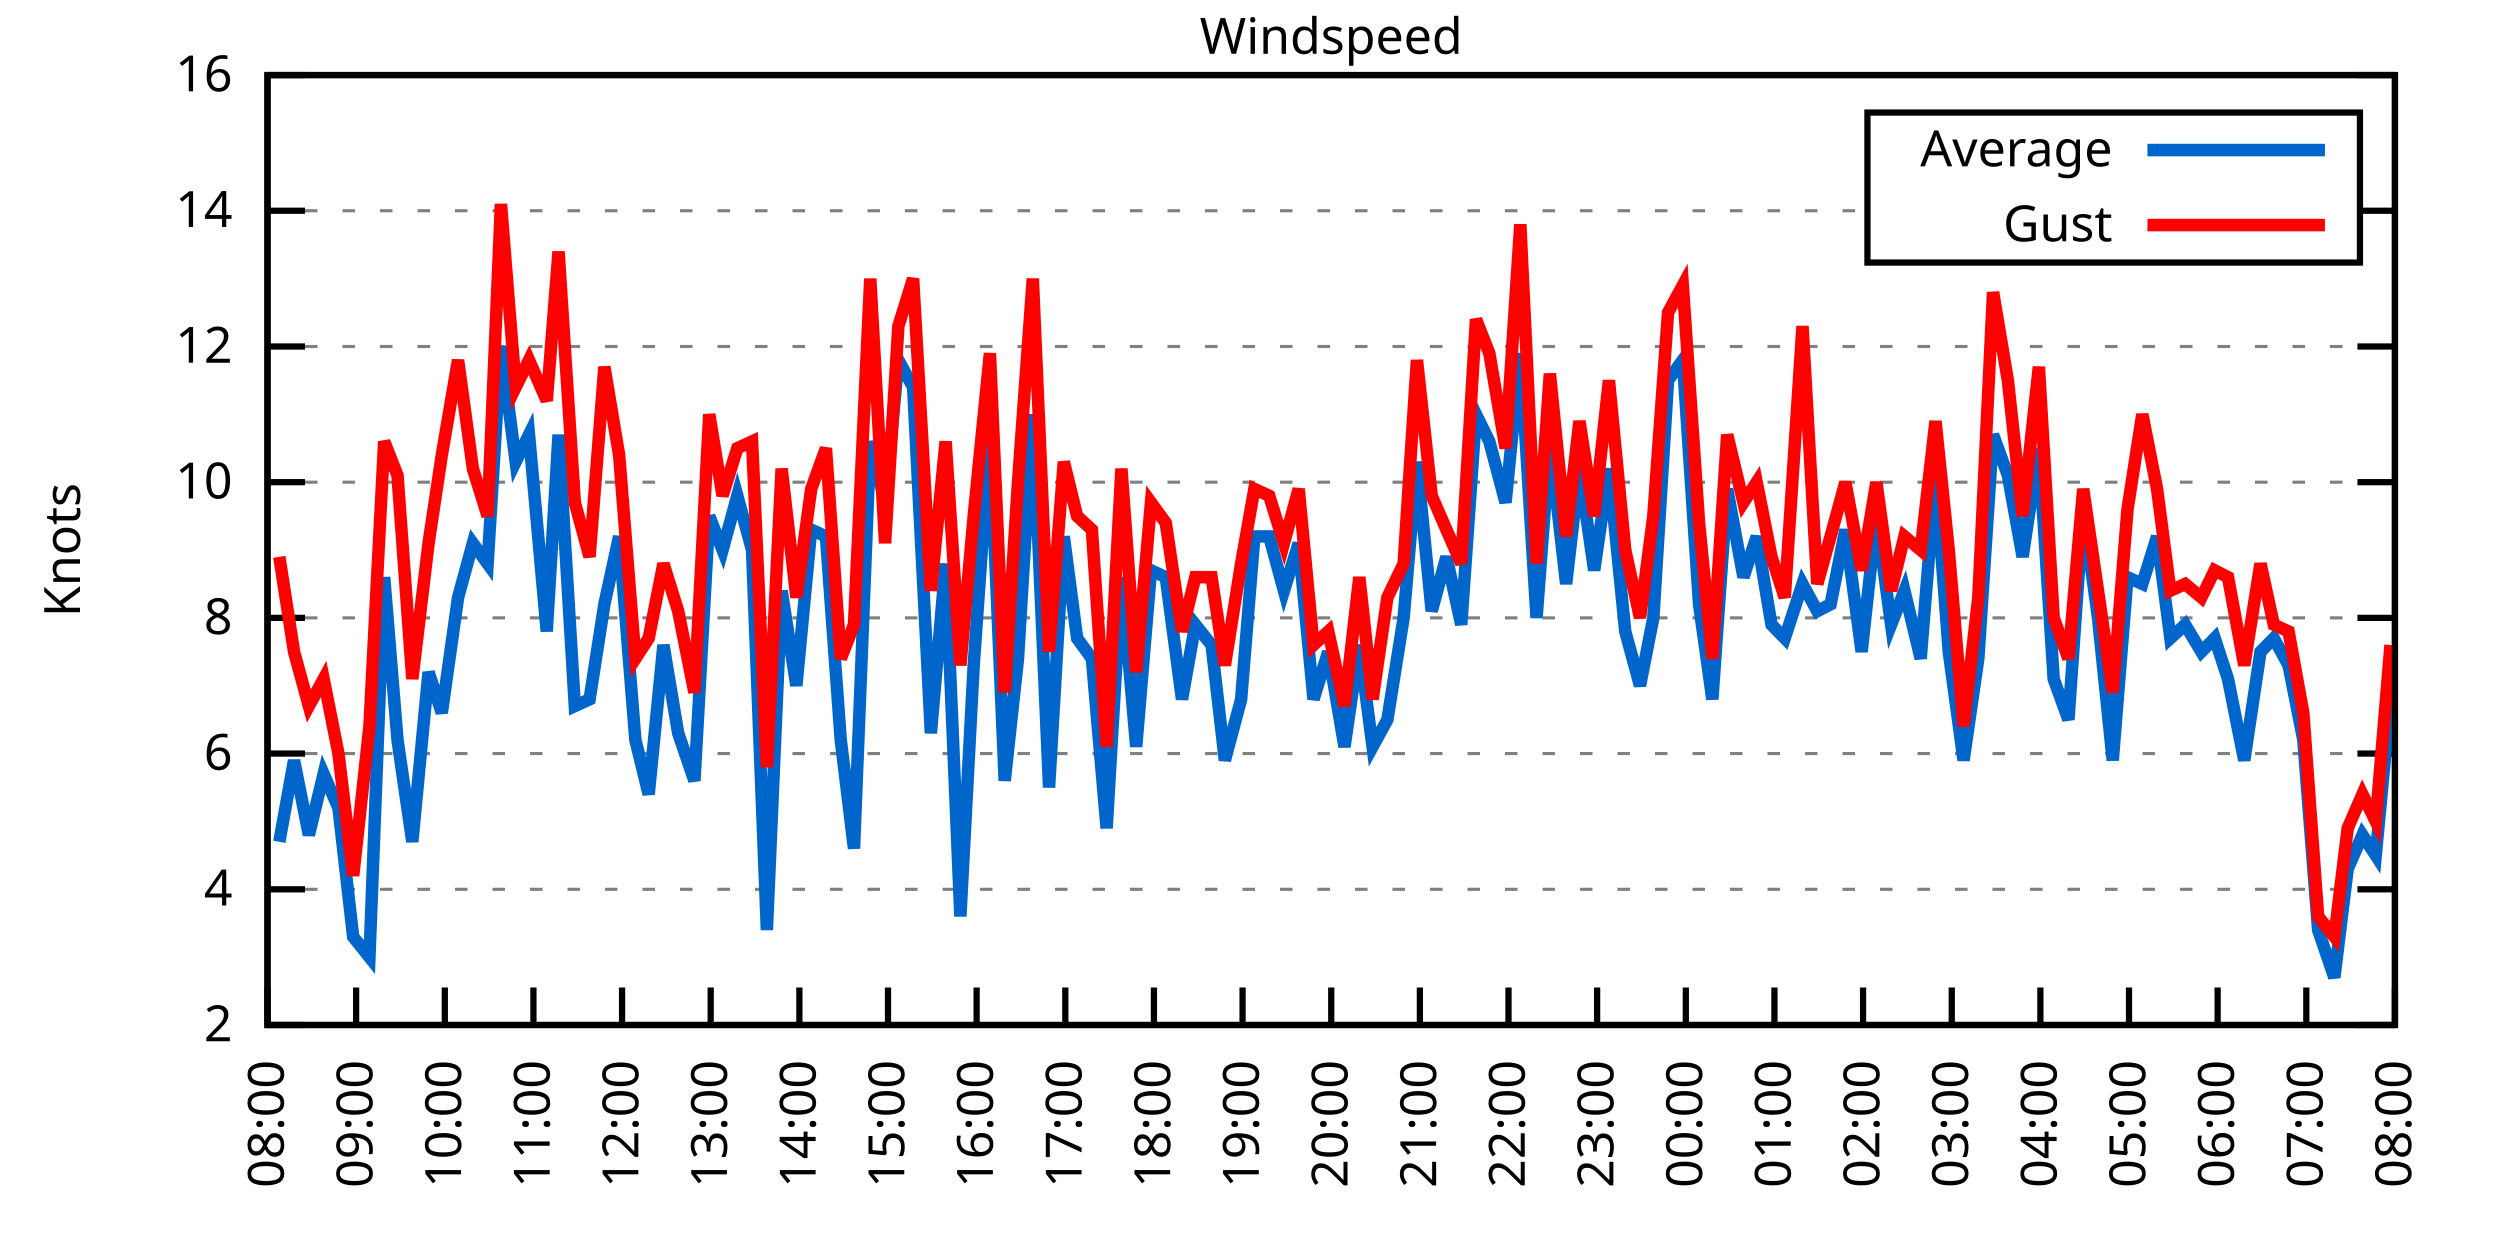
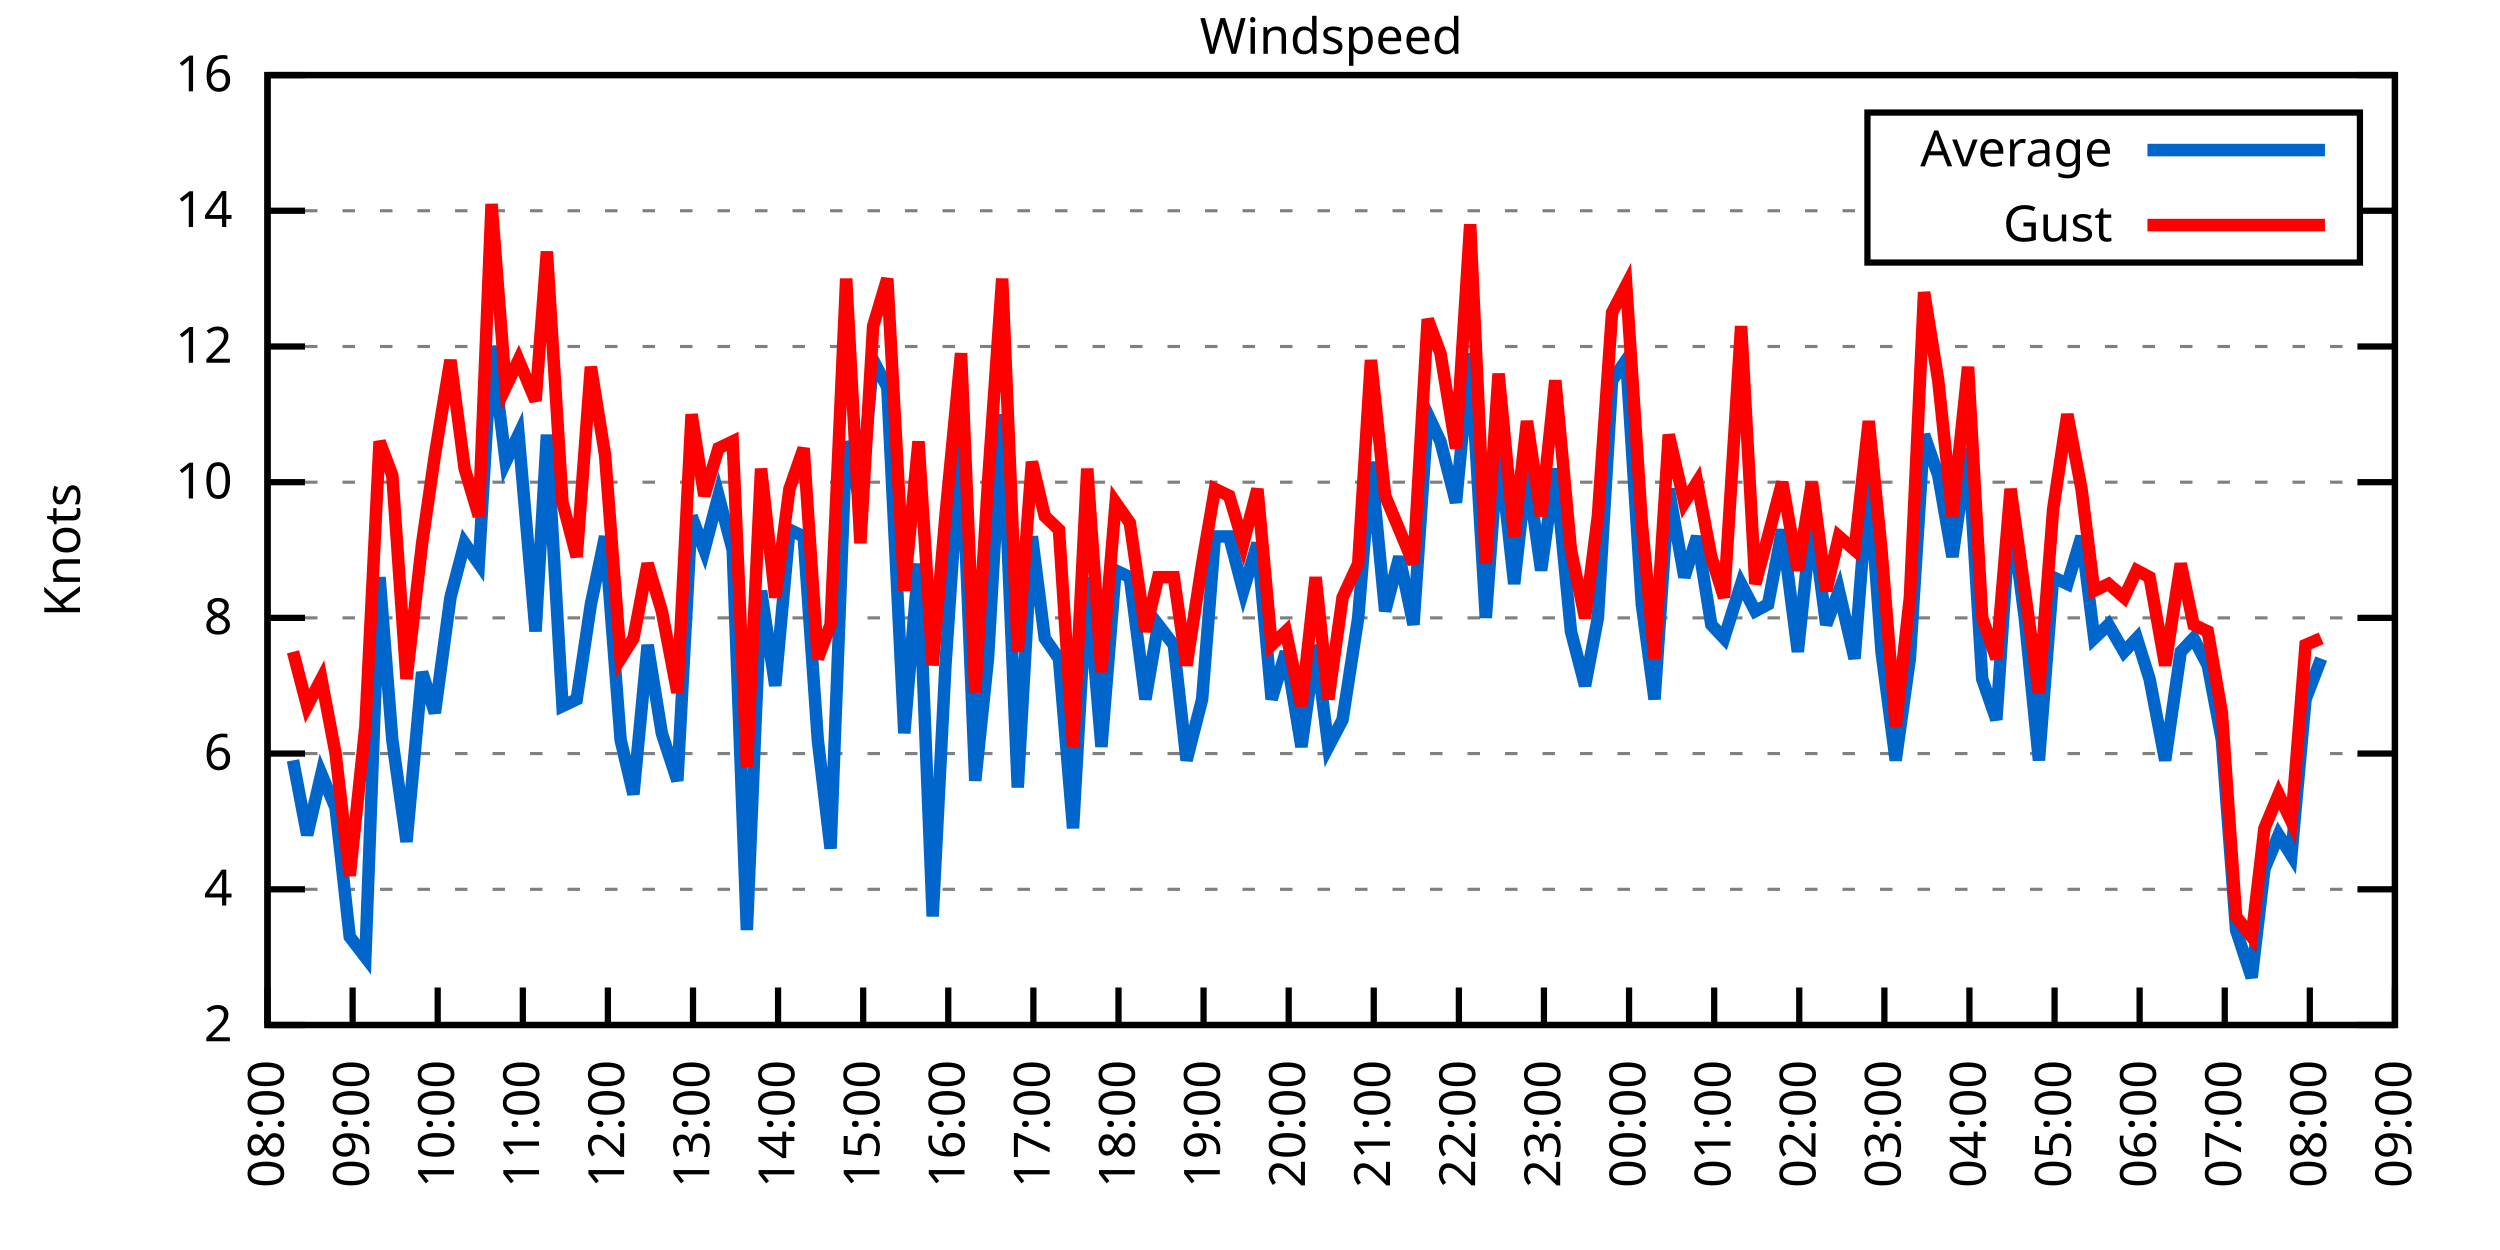
<svg xmlns="http://www.w3.org/2000/svg" xmlns:xlink="http://www.w3.org/1999/xlink" width="400" height="200" viewBox="0 0 400 200">
  <g id="gnuplot_canvas">
    <rect x="0" y="0" width="400" height="200" fill="none" />
    <defs>
      <circle id="gpDot" r="0.5" stroke-width="0.5" stroke="currentColor" />
      <path id="gpPt0" stroke-width="0.333" stroke="currentColor" d="M-1,0 h2 M0,-1 v2" />
      <path id="gpPt1" stroke-width="0.333" stroke="currentColor" d="M-1,-1 L1,1 M1,-1 L-1,1" />
      <path id="gpPt2" stroke-width="0.333" stroke="currentColor" d="M-1,0 L1,0 M0,-1 L0,1 M-1,-1 L1,1 M-1,1 L1,-1" />
      <rect id="gpPt3" stroke-width="0.333" stroke="currentColor" x="-1" y="-1" width="2" height="2" />
      <rect id="gpPt4" stroke-width="0.333" stroke="currentColor" fill="currentColor" x="-1" y="-1" width="2" height="2" />
      <circle id="gpPt5" stroke-width="0.333" stroke="currentColor" cx="0" cy="0" r="1" />
      <use xlink:href="#gpPt5" id="gpPt6" fill="currentColor" stroke="none" />
      <path id="gpPt7" stroke-width="0.333" stroke="currentColor" d="M0,-1.33 L-1.33,0.67 L1.33,0.67 z" />
      <use xlink:href="#gpPt7" id="gpPt8" fill="currentColor" stroke="none" />
      <use xlink:href="#gpPt7" id="gpPt9" stroke="currentColor" transform="rotate(180)" />
      <use xlink:href="#gpPt9" id="gpPt10" fill="currentColor" stroke="none" />
      <use xlink:href="#gpPt3" id="gpPt11" stroke="currentColor" transform="rotate(45)" />
      <use xlink:href="#gpPt11" id="gpPt12" fill="currentColor" stroke="none" />
      <path id="gpPt13" stroke-width="0.333" stroke="currentColor" d="M0,1.330 L1.265,0.411 L0.782,-1.067 L-0.782,-1.076 L-1.265,0.411 z" />
      <use xlink:href="#gpPt13" id="gpPt14" fill="currentColor" stroke="none" />
      <filter id="textbox" filterUnits="objectBoundingBox" x="0" y="0" height="1" width="1">
        <feFlood flood-color="white" flood-opacity="1" result="bgnd" />
        <feComposite in="SourceGraphic" in2="bgnd" operator="atop" />
      </filter>
      <filter id="greybox" filterUnits="objectBoundingBox" x="0" y="0" height="1" width="1">
        <feFlood flood-color="lightgrey" flood-opacity="1" result="grey" />
        <feComposite in="SourceGraphic" in2="grey" operator="atop" />
      </filter>
    </defs>
    <g fill="none" color="white" stroke="currentColor" stroke-width="1.00" stroke-linecap="butt" stroke-linejoin="miter">
</g>
    <g fill="none" color="black" stroke="currentColor" stroke-width="1.00" stroke-linecap="butt" stroke-linejoin="miter">
      <g stroke="none" shape-rendering="crispEdges">
        <polygon fill="rgb(255, 255, 255)" points="42.80,164.00 383.18,164.00 383.18,12.02 42.80,12.02 " />
      </g>
    </g>
    <g fill="none" color="black" stroke="currentColor" stroke-width="1.00" stroke-linecap="butt" stroke-linejoin="miter">
</g>
    <g fill="none" color="black" stroke="black" stroke-width="0.50" stroke-linecap="butt" stroke-linejoin="miter">
</g>
    <g fill="none" color="gray" stroke="currentColor" stroke-width="0.50" stroke-linecap="butt" stroke-linejoin="miter">
      <path stroke="gray" stroke-dasharray="2,4" class="gridline" d="M42.80,164.00 L383.19,164.00  " />
    </g>
    <g fill="none" color="gray" stroke="gray" stroke-width="1.00" stroke-linecap="butt" stroke-linejoin="miter">
</g>
    <g fill="none" color="black" stroke="currentColor" stroke-width="1.00" stroke-linecap="butt" stroke-linejoin="miter">
      <path stroke="black" d="M42.80,164.00 L48.80,164.00 M383.19,164.00 L377.19,164.00  " />
      <g transform="translate(37.20,166.60)" stroke="none" fill="black" font-family="Sans" font-size="8.00" text-anchor="end">
        <text>
          <tspan font-family="Sans"> 2</tspan>
        </text>
      </g>
    </g>
    <g fill="none" color="black" stroke="currentColor" stroke-width="1.00" stroke-linecap="butt" stroke-linejoin="miter">
</g>
    <g fill="none" color="black" stroke="black" stroke-width="0.50" stroke-linecap="butt" stroke-linejoin="miter">
</g>
    <g fill="none" color="gray" stroke="currentColor" stroke-width="0.50" stroke-linecap="butt" stroke-linejoin="miter">
      <path stroke="gray" stroke-dasharray="2,4" class="gridline" d="M42.80,142.29 L383.19,142.29  " />
    </g>
    <g fill="none" color="gray" stroke="gray" stroke-width="1.00" stroke-linecap="butt" stroke-linejoin="miter">
</g>
    <g fill="none" color="black" stroke="currentColor" stroke-width="1.00" stroke-linecap="butt" stroke-linejoin="miter">
      <path stroke="black" d="M42.80,142.29 L48.80,142.29 M383.19,142.29 L377.19,142.29  " />
      <g transform="translate(37.20,144.89)" stroke="none" fill="black" font-family="Sans" font-size="8.00" text-anchor="end">
        <text>
          <tspan font-family="Sans"> 4</tspan>
        </text>
      </g>
    </g>
    <g fill="none" color="black" stroke="currentColor" stroke-width="1.00" stroke-linecap="butt" stroke-linejoin="miter">
</g>
    <g fill="none" color="black" stroke="black" stroke-width="0.50" stroke-linecap="butt" stroke-linejoin="miter">
</g>
    <g fill="none" color="gray" stroke="currentColor" stroke-width="0.50" stroke-linecap="butt" stroke-linejoin="miter">
      <path stroke="gray" stroke-dasharray="2,4" class="gridline" d="M42.80,120.57 L383.19,120.57  " />
    </g>
    <g fill="none" color="gray" stroke="gray" stroke-width="1.00" stroke-linecap="butt" stroke-linejoin="miter">
</g>
    <g fill="none" color="black" stroke="currentColor" stroke-width="1.00" stroke-linecap="butt" stroke-linejoin="miter">
      <path stroke="black" d="M42.80,120.57 L48.80,120.57 M383.19,120.57 L377.19,120.57  " />
      <g transform="translate(37.20,123.17)" stroke="none" fill="black" font-family="Sans" font-size="8.00" text-anchor="end">
        <text>
          <tspan font-family="Sans"> 6</tspan>
        </text>
      </g>
    </g>
    <g fill="none" color="black" stroke="currentColor" stroke-width="1.00" stroke-linecap="butt" stroke-linejoin="miter">
</g>
    <g fill="none" color="black" stroke="black" stroke-width="0.50" stroke-linecap="butt" stroke-linejoin="miter">
</g>
    <g fill="none" color="gray" stroke="currentColor" stroke-width="0.50" stroke-linecap="butt" stroke-linejoin="miter">
      <path stroke="gray" stroke-dasharray="2,4" class="gridline" d="M42.80,98.86 L383.19,98.86  " />
    </g>
    <g fill="none" color="gray" stroke="gray" stroke-width="1.00" stroke-linecap="butt" stroke-linejoin="miter">
</g>
    <g fill="none" color="black" stroke="currentColor" stroke-width="1.00" stroke-linecap="butt" stroke-linejoin="miter">
      <path stroke="black" d="M42.80,98.86 L48.80,98.86 M383.19,98.86 L377.19,98.86  " />
      <g transform="translate(37.20,101.46)" stroke="none" fill="black" font-family="Sans" font-size="8.00" text-anchor="end">
        <text>
          <tspan font-family="Sans"> 8</tspan>
        </text>
      </g>
    </g>
    <g fill="none" color="black" stroke="currentColor" stroke-width="1.00" stroke-linecap="butt" stroke-linejoin="miter">
</g>
    <g fill="none" color="black" stroke="black" stroke-width="0.50" stroke-linecap="butt" stroke-linejoin="miter">
</g>
    <g fill="none" color="gray" stroke="currentColor" stroke-width="0.50" stroke-linecap="butt" stroke-linejoin="miter">
      <path stroke="gray" stroke-dasharray="2,4" class="gridline" d="M42.80,77.15 L383.19,77.15  " />
    </g>
    <g fill="none" color="gray" stroke="gray" stroke-width="1.00" stroke-linecap="butt" stroke-linejoin="miter">
</g>
    <g fill="none" color="black" stroke="currentColor" stroke-width="1.00" stroke-linecap="butt" stroke-linejoin="miter">
      <path stroke="black" d="M42.80,77.15 L48.80,77.15 M383.19,77.15 L377.19,77.15  " />
      <g transform="translate(37.20,79.75)" stroke="none" fill="black" font-family="Sans" font-size="8.00" text-anchor="end">
        <text>
          <tspan font-family="Sans"> 10</tspan>
        </text>
      </g>
    </g>
    <g fill="none" color="black" stroke="currentColor" stroke-width="1.00" stroke-linecap="butt" stroke-linejoin="miter">
</g>
    <g fill="none" color="black" stroke="black" stroke-width="0.50" stroke-linecap="butt" stroke-linejoin="miter">
</g>
    <g fill="none" color="gray" stroke="currentColor" stroke-width="0.50" stroke-linecap="butt" stroke-linejoin="miter">
      <path stroke="gray" stroke-dasharray="2,4" class="gridline" d="M42.80,55.44 L383.19,55.44  " />
    </g>
    <g fill="none" color="gray" stroke="gray" stroke-width="1.00" stroke-linecap="butt" stroke-linejoin="miter">
</g>
    <g fill="none" color="black" stroke="currentColor" stroke-width="1.00" stroke-linecap="butt" stroke-linejoin="miter">
      <path stroke="black" d="M42.80,55.44 L48.80,55.44 M383.19,55.44 L377.19,55.44  " />
      <g transform="translate(37.20,58.04)" stroke="none" fill="black" font-family="Sans" font-size="8.00" text-anchor="end">
        <text>
          <tspan font-family="Sans"> 12</tspan>
        </text>
      </g>
    </g>
    <g fill="none" color="black" stroke="currentColor" stroke-width="1.00" stroke-linecap="butt" stroke-linejoin="miter">
</g>
    <g fill="none" color="black" stroke="black" stroke-width="0.50" stroke-linecap="butt" stroke-linejoin="miter">
</g>
    <g fill="none" color="gray" stroke="currentColor" stroke-width="0.50" stroke-linecap="butt" stroke-linejoin="miter">
      <path stroke="gray" stroke-dasharray="2,4" class="gridline" d="M42.80,33.72 L298.79,33.72 M377.59,33.72 L383.19,33.72  " />
    </g>
    <g fill="none" color="gray" stroke="gray" stroke-width="1.00" stroke-linecap="butt" stroke-linejoin="miter">
</g>
    <g fill="none" color="black" stroke="currentColor" stroke-width="1.00" stroke-linecap="butt" stroke-linejoin="miter">
      <path stroke="black" d="M42.80,33.72 L48.80,33.72 M383.19,33.72 L377.19,33.72  " />
      <g transform="translate(37.20,36.32)" stroke="none" fill="black" font-family="Sans" font-size="8.00" text-anchor="end">
        <text>
          <tspan font-family="Sans"> 14</tspan>
        </text>
      </g>
    </g>
    <g fill="none" color="black" stroke="currentColor" stroke-width="1.00" stroke-linecap="butt" stroke-linejoin="miter">
</g>
    <g fill="none" color="black" stroke="black" stroke-width="0.50" stroke-linecap="butt" stroke-linejoin="miter">
</g>
    <g fill="none" color="gray" stroke="currentColor" stroke-width="0.50" stroke-linecap="butt" stroke-linejoin="miter">
      <path stroke="gray" stroke-dasharray="2,4" class="gridline" d="M42.80,12.01 L383.19,12.01  " />
    </g>
    <g fill="none" color="gray" stroke="gray" stroke-width="1.00" stroke-linecap="butt" stroke-linejoin="miter">
</g>
    <g fill="none" color="black" stroke="currentColor" stroke-width="1.00" stroke-linecap="butt" stroke-linejoin="miter">
      <path stroke="black" d="M42.80,12.01 L48.80,12.01 M383.19,12.01 L377.19,12.01  " />
      <g transform="translate(37.20,14.61)" stroke="none" fill="black" font-family="Sans" font-size="8.00" text-anchor="end">
        <text>
          <tspan font-family="Sans"> 16</tspan>
        </text>
      </g>
    </g>
    <g fill="none" color="black" stroke="currentColor" stroke-width="1.00" stroke-linecap="butt" stroke-linejoin="miter">
      <path stroke="black" d="M42.80,164.00 L42.80,158.00  " />
      <g transform="translate(45.40,169.60) rotate(270.00)" stroke="none" fill="black" font-family="Sans" font-size="8.00" text-anchor="end">
        <text>
          <tspan font-family="Sans">08:00</tspan>
        </text>
      </g>
    </g>
    <g fill="none" color="black" stroke="currentColor" stroke-width="1.00" stroke-linecap="butt" stroke-linejoin="miter">
-       <path stroke="black" d="M56.98,164.00 L56.98,158.00  " />
-       <g transform="translate(59.58,169.60) rotate(270.00)" stroke="none" fill="black" font-family="Sans" font-size="8.00" text-anchor="end">
+       <path stroke="black" d="M56.42,164.00 L56.42,158.00  " />
+       <g transform="translate(59.02,169.60) rotate(270.00)" stroke="none" fill="black" font-family="Sans" font-size="8.00" text-anchor="end">
        <text>
          <tspan font-family="Sans">09:00</tspan>
        </text>
      </g>
    </g>
    <g fill="none" color="black" stroke="currentColor" stroke-width="1.00" stroke-linecap="butt" stroke-linejoin="miter">
-       <path stroke="black" d="M71.17,164.00 L71.17,158.00  " />
-       <g transform="translate(73.77,169.60) rotate(270.00)" stroke="none" fill="black" font-family="Sans" font-size="8.00" text-anchor="end">
+       <path stroke="black" d="M70.03,164.00 L70.03,158.00  " />
+       <g transform="translate(72.63,169.60) rotate(270.00)" stroke="none" fill="black" font-family="Sans" font-size="8.00" text-anchor="end">
        <text>
          <tspan font-family="Sans">10:00</tspan>
        </text>
      </g>
    </g>
    <g fill="none" color="black" stroke="currentColor" stroke-width="1.00" stroke-linecap="butt" stroke-linejoin="miter">
-       <path stroke="black" d="M85.35,164.00 L85.35,158.00  " />
-       <g transform="translate(87.95,169.60) rotate(270.00)" stroke="none" fill="black" font-family="Sans" font-size="8.00" text-anchor="end">
+       <path stroke="black" d="M83.65,164.00 L83.65,158.00  " />
+       <g transform="translate(86.25,169.60) rotate(270.00)" stroke="none" fill="black" font-family="Sans" font-size="8.00" text-anchor="end">
        <text>
          <tspan font-family="Sans">11:00</tspan>
        </text>
      </g>
    </g>
    <g fill="none" color="black" stroke="currentColor" stroke-width="1.00" stroke-linecap="butt" stroke-linejoin="miter">
-       <path stroke="black" d="M99.53,164.00 L99.53,158.00  " />
-       <g transform="translate(102.13,169.60) rotate(270.00)" stroke="none" fill="black" font-family="Sans" font-size="8.00" text-anchor="end">
+       <path stroke="black" d="M97.26,164.00 L97.26,158.00  " />
+       <g transform="translate(99.86,169.60) rotate(270.00)" stroke="none" fill="black" font-family="Sans" font-size="8.00" text-anchor="end">
        <text>
          <tspan font-family="Sans">12:00</tspan>
        </text>
      </g>
    </g>
    <g fill="none" color="black" stroke="currentColor" stroke-width="1.00" stroke-linecap="butt" stroke-linejoin="miter">
-       <path stroke="black" d="M113.71,164.00 L113.71,158.00  " />
-       <g transform="translate(116.31,169.60) rotate(270.00)" stroke="none" fill="black" font-family="Sans" font-size="8.00" text-anchor="end">
+       <path stroke="black" d="M110.88,164.00 L110.88,158.00  " />
+       <g transform="translate(113.48,169.60) rotate(270.00)" stroke="none" fill="black" font-family="Sans" font-size="8.00" text-anchor="end">
        <text>
          <tspan font-family="Sans">13:00</tspan>
        </text>
      </g>
    </g>
    <g fill="none" color="black" stroke="currentColor" stroke-width="1.00" stroke-linecap="butt" stroke-linejoin="miter">
-       <path stroke="black" d="M127.90,164.00 L127.90,158.00  " />
-       <g transform="translate(130.50,169.60) rotate(270.00)" stroke="none" fill="black" font-family="Sans" font-size="8.00" text-anchor="end">
+       <path stroke="black" d="M124.49,164.00 L124.49,158.00  " />
+       <g transform="translate(127.09,169.60) rotate(270.00)" stroke="none" fill="black" font-family="Sans" font-size="8.00" text-anchor="end">
        <text>
          <tspan font-family="Sans">14:00</tspan>
        </text>
      </g>
    </g>
    <g fill="none" color="black" stroke="currentColor" stroke-width="1.00" stroke-linecap="butt" stroke-linejoin="miter">
-       <path stroke="black" d="M142.08,164.00 L142.08,158.00  " />
-       <g transform="translate(144.68,169.60) rotate(270.00)" stroke="none" fill="black" font-family="Sans" font-size="8.00" text-anchor="end">
+       <path stroke="black" d="M138.11,164.00 L138.11,158.00  " />
+       <g transform="translate(140.71,169.60) rotate(270.00)" stroke="none" fill="black" font-family="Sans" font-size="8.00" text-anchor="end">
        <text>
          <tspan font-family="Sans">15:00</tspan>
        </text>
      </g>
    </g>
    <g fill="none" color="black" stroke="currentColor" stroke-width="1.00" stroke-linecap="butt" stroke-linejoin="miter">
-       <path stroke="black" d="M156.26,164.00 L156.26,158.00  " />
-       <g transform="translate(158.86,169.60) rotate(270.00)" stroke="none" fill="black" font-family="Sans" font-size="8.00" text-anchor="end">
+       <path stroke="black" d="M151.72,164.00 L151.72,158.00  " />
+       <g transform="translate(154.32,169.60) rotate(270.00)" stroke="none" fill="black" font-family="Sans" font-size="8.00" text-anchor="end">
        <text>
          <tspan font-family="Sans">16:00</tspan>
        </text>
      </g>
    </g>
    <g fill="none" color="black" stroke="currentColor" stroke-width="1.00" stroke-linecap="butt" stroke-linejoin="miter">
-       <path stroke="black" d="M170.45,164.00 L170.45,158.00  " />
-       <g transform="translate(173.05,169.60) rotate(270.00)" stroke="none" fill="black" font-family="Sans" font-size="8.00" text-anchor="end">
+       <path stroke="black" d="M165.34,164.00 L165.34,158.00  " />
+       <g transform="translate(167.94,169.60) rotate(270.00)" stroke="none" fill="black" font-family="Sans" font-size="8.00" text-anchor="end">
        <text>
          <tspan font-family="Sans">17:00</tspan>
        </text>
      </g>
    </g>
    <g fill="none" color="black" stroke="currentColor" stroke-width="1.00" stroke-linecap="butt" stroke-linejoin="miter">
-       <path stroke="black" d="M184.63,164.00 L184.63,158.00  " />
-       <g transform="translate(187.23,169.60) rotate(270.00)" stroke="none" fill="black" font-family="Sans" font-size="8.00" text-anchor="end">
+       <path stroke="black" d="M178.96,164.00 L178.96,158.00  " />
+       <g transform="translate(181.56,169.60) rotate(270.00)" stroke="none" fill="black" font-family="Sans" font-size="8.00" text-anchor="end">
        <text>
          <tspan font-family="Sans">18:00</tspan>
        </text>
      </g>
    </g>
    <g fill="none" color="black" stroke="currentColor" stroke-width="1.00" stroke-linecap="butt" stroke-linejoin="miter">
-       <path stroke="black" d="M198.81,164.00 L198.81,158.00  " />
-       <g transform="translate(201.41,169.60) rotate(270.00)" stroke="none" fill="black" font-family="Sans" font-size="8.00" text-anchor="end">
+       <path stroke="black" d="M192.57,164.00 L192.57,158.00  " />
+       <g transform="translate(195.17,169.60) rotate(270.00)" stroke="none" fill="black" font-family="Sans" font-size="8.00" text-anchor="end">
        <text>
          <tspan font-family="Sans">19:00</tspan>
        </text>
      </g>
    </g>
    <g fill="none" color="black" stroke="currentColor" stroke-width="1.00" stroke-linecap="butt" stroke-linejoin="miter">
-       <path stroke="black" d="M213.00,164.00 L213.00,158.00  " />
-       <g transform="translate(215.60,169.60) rotate(270.00)" stroke="none" fill="black" font-family="Sans" font-size="8.00" text-anchor="end">
+       <path stroke="black" d="M206.19,164.00 L206.19,158.00  " />
+       <g transform="translate(208.79,169.60) rotate(270.00)" stroke="none" fill="black" font-family="Sans" font-size="8.00" text-anchor="end">
        <text>
          <tspan font-family="Sans">20:00</tspan>
        </text>
      </g>
    </g>
    <g fill="none" color="black" stroke="currentColor" stroke-width="1.00" stroke-linecap="butt" stroke-linejoin="miter">
-       <path stroke="black" d="M227.18,164.00 L227.18,158.00  " />
-       <g transform="translate(229.78,169.60) rotate(270.00)" stroke="none" fill="black" font-family="Sans" font-size="8.00" text-anchor="end">
+       <path stroke="black" d="M219.80,164.00 L219.80,158.00  " />
+       <g transform="translate(222.40,169.60) rotate(270.00)" stroke="none" fill="black" font-family="Sans" font-size="8.00" text-anchor="end">
        <text>
          <tspan font-family="Sans">21:00</tspan>
        </text>
      </g>
    </g>
    <g fill="none" color="black" stroke="currentColor" stroke-width="1.00" stroke-linecap="butt" stroke-linejoin="miter">
-       <path stroke="black" d="M241.36,164.00 L241.36,158.00  " />
-       <g transform="translate(243.96,169.60) rotate(270.00)" stroke="none" fill="black" font-family="Sans" font-size="8.00" text-anchor="end">
+       <path stroke="black" d="M233.42,164.00 L233.42,158.00  " />
+       <g transform="translate(236.02,169.60) rotate(270.00)" stroke="none" fill="black" font-family="Sans" font-size="8.00" text-anchor="end">
        <text>
          <tspan font-family="Sans">22:00</tspan>
        </text>
      </g>
    </g>
    <g fill="none" color="black" stroke="currentColor" stroke-width="1.00" stroke-linecap="butt" stroke-linejoin="miter">
-       <path stroke="black" d="M255.54,164.00 L255.54,158.00  " />
-       <g transform="translate(258.14,169.60) rotate(270.00)" stroke="none" fill="black" font-family="Sans" font-size="8.00" text-anchor="end">
+       <path stroke="black" d="M247.03,164.00 L247.03,158.00  " />
+       <g transform="translate(249.63,169.60) rotate(270.00)" stroke="none" fill="black" font-family="Sans" font-size="8.00" text-anchor="end">
        <text>
          <tspan font-family="Sans">23:00</tspan>
        </text>
      </g>
    </g>
    <g fill="none" color="black" stroke="currentColor" stroke-width="1.00" stroke-linecap="butt" stroke-linejoin="miter">
-       <path stroke="black" d="M269.73,164.00 L269.73,158.00  " />
-       <g transform="translate(272.33,169.60) rotate(270.00)" stroke="none" fill="black" font-family="Sans" font-size="8.00" text-anchor="end">
+       <path stroke="black" d="M260.65,164.00 L260.65,158.00  " />
+       <g transform="translate(263.25,169.60) rotate(270.00)" stroke="none" fill="black" font-family="Sans" font-size="8.00" text-anchor="end">
        <text>
          <tspan font-family="Sans">00:00</tspan>
        </text>
      </g>
    </g>
    <g fill="none" color="black" stroke="currentColor" stroke-width="1.00" stroke-linecap="butt" stroke-linejoin="miter">
-       <path stroke="black" d="M283.91,164.00 L283.91,158.00  " />
-       <g transform="translate(286.51,169.60) rotate(270.00)" stroke="none" fill="black" font-family="Sans" font-size="8.00" text-anchor="end">
+       <path stroke="black" d="M274.27,164.00 L274.27,158.00  " />
+       <g transform="translate(276.87,169.60) rotate(270.00)" stroke="none" fill="black" font-family="Sans" font-size="8.00" text-anchor="end">
        <text>
          <tspan font-family="Sans">01:00</tspan>
        </text>
      </g>
    </g>
    <g fill="none" color="black" stroke="currentColor" stroke-width="1.00" stroke-linecap="butt" stroke-linejoin="miter">
-       <path stroke="black" d="M298.09,164.00 L298.09,158.00  " />
-       <g transform="translate(300.69,169.60) rotate(270.00)" stroke="none" fill="black" font-family="Sans" font-size="8.00" text-anchor="end">
+       <path stroke="black" d="M287.88,164.00 L287.88,158.00  " />
+       <g transform="translate(290.48,169.60) rotate(270.00)" stroke="none" fill="black" font-family="Sans" font-size="8.00" text-anchor="end">
        <text>
          <tspan font-family="Sans">02:00</tspan>
        </text>
      </g>
    </g>
    <g fill="none" color="black" stroke="currentColor" stroke-width="1.00" stroke-linecap="butt" stroke-linejoin="miter">
-       <path stroke="black" d="M312.28,164.00 L312.28,158.00  " />
-       <g transform="translate(314.88,169.60) rotate(270.00)" stroke="none" fill="black" font-family="Sans" font-size="8.00" text-anchor="end">
+       <path stroke="black" d="M301.50,164.00 L301.50,158.00  " />
+       <g transform="translate(304.10,169.60) rotate(270.00)" stroke="none" fill="black" font-family="Sans" font-size="8.00" text-anchor="end">
        <text>
          <tspan font-family="Sans">03:00</tspan>
        </text>
      </g>
    </g>
    <g fill="none" color="black" stroke="currentColor" stroke-width="1.00" stroke-linecap="butt" stroke-linejoin="miter">
-       <path stroke="black" d="M326.46,164.00 L326.46,158.00  " />
-       <g transform="translate(329.06,169.60) rotate(270.00)" stroke="none" fill="black" font-family="Sans" font-size="8.00" text-anchor="end">
+       <path stroke="black" d="M315.11,164.00 L315.11,158.00  " />
+       <g transform="translate(317.71,169.60) rotate(270.00)" stroke="none" fill="black" font-family="Sans" font-size="8.00" text-anchor="end">
        <text>
          <tspan font-family="Sans">04:00</tspan>
        </text>
      </g>
    </g>
    <g fill="none" color="black" stroke="currentColor" stroke-width="1.00" stroke-linecap="butt" stroke-linejoin="miter">
-       <path stroke="black" d="M340.64,164.00 L340.64,158.00  " />
-       <g transform="translate(343.24,169.60) rotate(270.00)" stroke="none" fill="black" font-family="Sans" font-size="8.00" text-anchor="end">
+       <path stroke="black" d="M328.73,164.00 L328.73,158.00  " />
+       <g transform="translate(331.33,169.60) rotate(270.00)" stroke="none" fill="black" font-family="Sans" font-size="8.00" text-anchor="end">
        <text>
          <tspan font-family="Sans">05:00</tspan>
        </text>
      </g>
    </g>
    <g fill="none" color="black" stroke="currentColor" stroke-width="1.00" stroke-linecap="butt" stroke-linejoin="miter">
-       <path stroke="black" d="M354.82,164.00 L354.82,158.00  " />
-       <g transform="translate(357.42,169.60) rotate(270.00)" stroke="none" fill="black" font-family="Sans" font-size="8.00" text-anchor="end">
+       <path stroke="black" d="M342.34,164.00 L342.34,158.00  " />
+       <g transform="translate(344.94,169.60) rotate(270.00)" stroke="none" fill="black" font-family="Sans" font-size="8.00" text-anchor="end">
        <text>
          <tspan font-family="Sans">06:00</tspan>
        </text>
      </g>
    </g>
    <g fill="none" color="black" stroke="currentColor" stroke-width="1.00" stroke-linecap="butt" stroke-linejoin="miter">
-       <path stroke="black" d="M369.01,164.00 L369.01,158.00  " />
-       <g transform="translate(371.61,169.60) rotate(270.00)" stroke="none" fill="black" font-family="Sans" font-size="8.00" text-anchor="end">
+       <path stroke="black" d="M355.96,164.00 L355.96,158.00  " />
+       <g transform="translate(358.56,169.60) rotate(270.00)" stroke="none" fill="black" font-family="Sans" font-size="8.00" text-anchor="end">
        <text>
          <tspan font-family="Sans">07:00</tspan>
+         </text>
+       </g>
+     </g>
+     <g fill="none" color="black" stroke="currentColor" stroke-width="1.00" stroke-linecap="butt" stroke-linejoin="miter">
+       <path stroke="black" d="M369.57,164.00 L369.57,158.00  " />
+       <g transform="translate(372.17,169.60) rotate(270.00)" stroke="none" fill="black" font-family="Sans" font-size="8.00" text-anchor="end">
+         <text>
+           <tspan font-family="Sans">08:00</tspan>
        </text>
      </g>
    </g>
    <g fill="none" color="black" stroke="currentColor" stroke-width="1.00" stroke-linecap="butt" stroke-linejoin="miter">
      <path stroke="black" d="M383.19,164.00 L383.19,158.00  " />
      <g transform="translate(385.79,169.60) rotate(270.00)" stroke="none" fill="black" font-family="Sans" font-size="8.00" text-anchor="end">
        <text>
-           <tspan font-family="Sans">08:00</tspan>
+           <tspan font-family="Sans">09:00</tspan>
        </text>
      </g>
    </g>
    <g fill="none" color="black" stroke="currentColor" stroke-width="1.00" stroke-linecap="butt" stroke-linejoin="miter">
</g>
    <g fill="none" color="black" stroke="currentColor" stroke-width="1.00" stroke-linecap="butt" stroke-linejoin="miter">
      <path stroke="black" d="M42.80,12.01 L42.80,164.00 L383.19,164.00 L383.19,12.01 L42.80,12.01 Z  " />
    </g>
    <g fill="none" color="black" stroke="currentColor" stroke-width="1.00" stroke-linecap="butt" stroke-linejoin="miter">
</g>
    <g fill="none" color="black" stroke="currentColor" stroke-width="1.00" stroke-linecap="butt" stroke-linejoin="miter">
      <path stroke="black" d="M298.79,42.01 L298.79,18.01 L377.59,18.01 L377.59,42.01 L298.79,42.01 Z  " />
    </g>
    <g id="Windspeed_plot_1">
      <g fill="none" color="white" stroke="black" stroke-width="2.00" stroke-linecap="butt" stroke-linejoin="miter">
</g>
      <g fill="none" color="black" stroke="currentColor" stroke-width="2.00" stroke-linecap="butt" stroke-linejoin="miter">
        <g transform="translate(337.99,26.61)" stroke="none" fill="black" font-family="Sans" font-size="8.00" text-anchor="end">
          <text>
            <tspan font-family="Sans">Average</tspan>
          </text>
        </g>
      </g>
      <g fill="none" color="black" stroke="currentColor" stroke-width="2.00" stroke-linecap="butt" stroke-linejoin="miter">
-         <path stroke="rgb(  0, 102, 204)" d="M343.59,24.01 L371.99,24.01 M44.69,134.69 L47.05,121.66 L49.42,133.60 L51.78,123.83 L54.15,129.26 L56.51,149.89   L59.11,153.14 L61.47,92.35 L63.60,118.40 L65.97,134.69 L68.57,107.55 L70.69,114.06 L73.29,95.60 L75.66,86.92   L78.02,90.18 L80.15,55.44 L82.51,73.89 L84.64,69.55 L87.48,101.03 L89.37,69.55 L91.97,112.97 L94.33,111.89   L96.70,96.69 L99.06,85.83 L101.66,118.40 L103.79,127.09 L106.15,103.20 L108.51,117.32 L111.11,124.92 L113.48,82.58   L115.61,88.00 L117.97,79.32 L120.33,88.00 L122.70,148.80 L125.06,94.52 L127.42,109.72 L129.79,84.75 L132.15,85.83   L134.52,118.40 L136.64,135.77 L139.24,70.63 L141.61,80.41 L143.74,57.61 L146.10,61.95 L148.94,117.32 L151.30,90.18   L153.66,146.63 L155.79,106.46 L158.39,69.55 L160.75,124.92 L162.88,105.38 L165.25,66.29 L167.85,126.00 L170.21,85.83   L172.34,102.12 L174.70,105.38 L177.06,132.52 L179.43,92.35 L181.79,119.49 L184.16,91.26 L186.52,92.35 L189.12,111.89   L191.25,99.95 L193.85,103.20 L195.98,121.66 L198.58,111.89 L200.70,85.83 L203.07,85.83 L205.43,94.52 L207.79,86.92   L210.16,111.89 L212.52,104.29 L215.12,119.49 L217.49,103.20 L219.61,119.49 L221.98,115.15 L224.58,98.86 L226.71,73.89   L229.07,97.78 L231.43,89.09 L233.80,99.95 L236.16,66.29 L238.29,70.63 L240.89,80.41 L243.25,56.52 L245.85,98.86   L247.98,70.63 L250.58,93.43 L252.71,74.98 L255.07,91.26 L257.43,74.98 L260.04,101.03 L262.40,109.72 L264.53,98.86   L266.89,60.86 L269.25,57.61 L271.85,96.69 L273.98,111.89 L276.35,78.23 L278.95,92.35 L281.07,85.83 L283.44,99.95   L285.56,102.12 L288.40,93.43 L290.76,97.78 L292.89,96.69 L295.26,84.75 L297.86,104.29 L300.22,82.58 L302.58,99.95   L304.71,94.52 L307.31,105.38 L309.68,76.06 L311.80,104.29 L314.17,121.66 L316.53,105.38 L318.89,69.55 L321.26,76.06   L323.62,89.09 L326.22,71.72 L328.59,108.63 L330.95,115.15 L333.31,81.49 L335.68,98.86 L338.04,121.66 L340.40,92.35   L342.77,93.43 L345.13,85.83 L347.26,102.12 L349.62,99.95 L352.22,104.29 L354.35,102.12 L356.48,108.63 L359.08,121.66   L361.68,104.29 L363.81,102.12 L366.17,106.46 L368.53,118.40 L370.90,148.80 L373.50,156.40 L375.63,139.03 L377.99,133.60   L380.12,136.86 L382.48,111.89  " />
+         <path stroke="rgb(  0, 102, 204)" d="M343.59,24.01 L371.99,24.01 M46.88,121.66 L49.15,133.60 L51.42,123.83 L53.69,129.26 L55.96,149.89 L58.46,153.14   L60.73,92.35 L62.77,118.40 L65.04,134.69 L67.54,107.55 L69.58,114.06 L72.07,95.60 L74.34,86.92 L76.61,90.18   L78.65,55.44 L80.92,73.89 L82.97,69.55 L85.69,101.03 L87.50,69.55 L90.00,112.97 L92.27,111.89 L94.54,96.69   L96.81,85.83 L99.30,118.40 L101.35,127.09 L103.62,103.20 L105.89,117.32 L108.38,124.92 L110.65,82.58 L112.69,88.00   L114.96,79.32 L117.23,88.00 L119.50,148.80 L121.77,94.52 L124.04,109.72 L126.31,84.75 L128.58,85.83 L130.85,118.40   L132.89,135.77 L135.39,70.63 L137.66,80.41 L139.70,57.61 L141.97,61.95 L144.69,117.32 L146.96,90.18 L149.23,146.63   L151.27,106.46 L153.77,69.55 L156.04,124.92 L158.08,105.38 L160.35,66.29 L162.84,126.00 L165.11,85.83 L167.16,102.12   L169.43,105.38 L171.69,132.52 L173.96,92.35 L176.23,119.49 L178.50,91.26 L180.77,92.35 L183.27,111.89 L185.31,99.95   L187.81,103.20 L189.85,121.66 L192.34,111.89 L194.39,85.83 L196.66,85.83 L198.93,94.52 L201.19,86.92 L203.46,111.89   L205.73,104.29 L208.23,119.49 L210.50,103.20 L212.54,119.49 L214.81,115.15 L217.31,98.86 L219.35,73.89 L221.62,97.78   L223.89,89.09 L226.16,99.95 L228.43,66.29 L230.47,70.63 L232.96,80.41 L235.23,56.52 L237.73,98.86 L239.77,70.63   L242.27,93.43 L244.31,74.98 L246.58,91.26 L248.85,74.98 L251.35,101.03 L253.61,109.72 L255.66,98.86 L257.93,60.86   L260.20,57.61 L262.69,96.69 L264.73,111.89 L267.00,78.23 L269.50,92.35 L271.54,85.83 L273.81,99.95 L275.85,102.12   L278.58,93.43 L280.85,97.78 L282.89,96.69 L285.16,84.75 L287.65,104.29 L289.92,82.58 L292.19,99.95 L294.23,94.52   L296.73,105.38 L299.00,76.06 L301.04,104.29 L303.31,121.66 L305.58,105.38 L307.85,69.55 L310.12,76.06 L312.39,89.09   L314.89,71.72 L317.15,108.63 L319.42,115.15 L321.69,81.49 L323.96,98.86 L326.23,121.66 L328.50,92.35 L330.77,93.43   L333.04,85.83 L335.08,102.12 L337.35,99.95 L339.85,104.29 L341.89,102.12 L343.93,108.63 L346.43,121.66 L348.92,104.29   L350.97,102.12 L353.24,106.46 L355.50,118.40 L357.77,148.80 L360.27,156.40 L362.31,139.03 L364.58,133.60 L366.62,136.86   L368.89,111.89 L371.39,105.38  " />
      </g>
    </g>
    <g id="Windspeed_plot_2">
      <g fill="none" color="black" stroke="currentColor" stroke-width="2.00" stroke-linecap="butt" stroke-linejoin="miter">
        <g transform="translate(337.99,38.61)" stroke="none" fill="black" font-family="Sans" font-size="8.00" text-anchor="end">
          <text>
            <tspan font-family="Sans">Gust</tspan>
          </text>
        </g>
      </g>
      <g fill="none" color="black" stroke="currentColor" stroke-width="2.00" stroke-linecap="butt" stroke-linejoin="miter">
-         <path stroke="rgb(255,   0,   0)" d="M343.59,36.01 L371.99,36.01 M44.69,89.09 L47.05,104.29 L49.42,112.97 L51.78,108.63 L54.15,120.57 L56.51,140.12   L59.11,116.23 L61.47,70.63 L63.60,76.06 L65.97,108.63 L68.57,86.92 L70.69,72.81 L73.29,57.61 L75.66,74.98   L78.02,82.58 L80.15,32.64 L82.51,61.95 L84.64,57.61 L87.48,64.12 L89.37,40.24 L91.97,80.41 L94.33,89.09   L96.70,58.69 L99.06,72.81 L101.66,105.38 L103.79,102.12 L106.15,90.18 L108.51,97.78 L111.11,110.80 L113.48,66.29   L115.61,79.32 L117.97,71.72 L120.33,70.63 L122.70,122.75 L125.06,74.98 L127.42,95.60 L129.79,78.23 L132.15,71.72   L134.52,105.38 L136.64,99.95 L139.24,44.58 L141.61,86.92 L143.74,52.18 L146.10,44.58 L148.94,94.52 L151.30,70.63   L153.66,106.46 L155.79,82.58 L158.39,56.52 L160.75,110.80 L162.88,77.15 L165.25,44.58 L167.85,104.29 L170.21,73.89   L172.34,82.58 L174.70,84.75 L177.06,119.49 L179.43,74.98 L181.79,107.55 L184.16,80.41 L186.52,83.66 L189.12,101.03   L191.25,92.35 L193.85,92.35 L195.98,106.46 L198.58,90.18 L200.70,78.23 L203.07,79.32 L205.43,86.92 L207.79,78.23   L210.16,103.20 L212.52,101.03 L215.12,112.97 L217.49,92.35 L219.61,111.89 L221.98,95.60 L224.58,90.18 L226.71,57.61   L229.07,79.32 L231.43,84.75 L233.80,90.18 L236.16,51.09 L238.29,56.52 L240.89,71.72 L243.25,35.89 L245.85,90.18   L247.98,59.78 L250.58,85.83 L252.71,67.38 L255.07,82.58 L257.43,60.86 L260.04,88.00 L262.40,98.86 L264.53,82.58   L266.89,50.01 L269.25,45.66 L271.85,83.66 L273.98,105.38 L276.35,69.55 L278.95,80.41 L281.07,77.15 L283.44,89.09   L285.56,95.60 L288.40,52.18 L290.76,93.43 L292.89,85.83 L295.26,77.15 L297.86,91.26 L300.22,77.15 L302.58,94.52   L304.71,85.83 L307.31,88.00 L309.68,67.38 L311.80,88.00 L314.17,116.23 L316.53,95.60 L318.89,46.75 L321.26,60.86   L323.62,82.58 L326.22,58.69 L328.59,98.86 L330.95,105.38 L333.31,78.23 L335.68,94.52 L338.04,110.80 L340.40,81.49   L342.77,66.29 L345.13,78.23 L347.26,94.52 L349.62,93.43 L352.22,95.60 L354.35,91.26 L356.48,92.35 L359.08,106.46   L361.68,90.18 L363.81,99.95 L366.17,101.03 L368.53,114.06 L370.90,146.63 L373.50,149.89 L375.63,132.52 L377.99,127.09   L380.12,131.43 L382.48,103.20  " />
+         <path stroke="rgb(255,   0,   0)" d="M343.59,36.01 L371.99,36.01 M46.88,104.29 L49.15,112.97 L51.42,108.63 L53.69,120.57 L55.96,140.12 L58.46,116.23   L60.73,70.63 L62.77,76.06 L65.04,108.63 L67.54,86.92 L69.58,72.81 L72.07,57.61 L74.34,74.98 L76.61,82.58   L78.65,32.64 L80.92,61.95 L82.97,57.61 L85.69,64.12 L87.50,40.24 L90.00,80.41 L92.27,89.09 L94.54,58.69   L96.81,72.81 L99.30,105.38 L101.35,102.12 L103.62,90.18 L105.89,97.78 L108.38,110.80 L110.65,66.29 L112.69,79.32   L114.96,71.72 L117.23,70.63 L119.50,122.75 L121.77,74.98 L124.04,95.60 L126.31,78.23 L128.58,71.72 L130.85,105.38   L132.89,99.95 L135.39,44.58 L137.66,86.92 L139.70,52.18 L141.97,44.58 L144.69,94.52 L146.96,70.63 L149.23,106.46   L151.27,82.58 L153.77,56.52 L156.04,110.80 L158.08,77.15 L160.35,44.58 L162.84,104.29 L165.11,73.89 L167.16,82.58   L169.43,84.75 L171.69,119.49 L173.96,74.98 L176.23,107.55 L178.50,80.41 L180.77,83.66 L183.27,101.03 L185.31,92.35   L187.81,92.35 L189.85,106.46 L192.34,90.18 L194.39,78.23 L196.66,79.32 L198.93,86.92 L201.19,78.23 L203.46,103.20   L205.73,101.03 L208.23,112.97 L210.50,92.35 L212.54,111.89 L214.81,95.60 L217.31,90.18 L219.35,57.61 L221.62,79.32   L223.89,84.75 L226.16,90.18 L228.43,51.09 L230.47,56.52 L232.96,71.72 L235.23,35.89 L237.73,90.18 L239.77,59.78   L242.27,85.83 L244.31,67.38 L246.58,82.58 L248.85,60.86 L251.35,88.00 L253.61,98.86 L255.66,82.58 L257.93,50.01   L260.20,45.66 L262.69,83.66 L264.73,105.38 L267.00,69.55 L269.50,80.41 L271.54,77.15 L273.81,89.09 L275.85,95.60   L278.58,52.18 L280.85,93.43 L282.89,85.83 L285.16,77.15 L287.65,91.26 L289.92,77.15 L292.19,94.52 L294.23,85.83   L296.73,88.00 L299.00,67.38 L301.04,88.00 L303.31,116.23 L305.58,95.60 L307.85,46.75 L310.12,60.86 L312.39,82.58   L314.89,58.69 L317.15,98.86 L319.42,105.38 L321.69,78.23 L323.96,94.52 L326.23,110.80 L328.50,81.49 L330.77,66.29   L333.04,78.23 L335.08,94.52 L337.35,93.43 L339.85,95.60 L341.89,91.26 L343.93,92.35 L346.43,106.46 L348.92,90.18   L350.97,99.95 L353.24,101.03 L355.50,114.06 L357.77,146.63 L360.27,149.89 L362.31,132.52 L364.58,127.09 L366.62,131.43   L368.89,103.20 L371.39,102.12  " />
      </g>
    </g>
    <g fill="none" color="black" stroke="currentColor" stroke-width="2.00" stroke-linecap="butt" stroke-linejoin="miter">
</g>
    <g fill="none" color="black" stroke="black" stroke-width="1.00" stroke-linecap="butt" stroke-linejoin="miter">
</g>
    <g fill="none" color="black" stroke="currentColor" stroke-width="1.00" stroke-linecap="butt" stroke-linejoin="miter">
      <path stroke="black" d="M42.80,12.01 L42.80,164.00 L383.19,164.00 L383.19,12.01 L42.80,12.01 Z  " />
      <g transform="translate(12.80,88.01) rotate(270.00)" stroke="none" fill="black" font-family="Sans" font-size="8.00" text-anchor="middle">
        <text>
          <tspan font-family="Sans">Knots</tspan>
        </text>
      </g>
    </g>
    <g fill="none" color="black" stroke="currentColor" stroke-width="1.00" stroke-linecap="butt" stroke-linejoin="miter">
</g>
    <g fill="none" color="black" stroke="currentColor" stroke-width="1.00" stroke-linecap="butt" stroke-linejoin="miter">
      <g transform="translate(212.99,8.61)" stroke="none" fill="black" font-family="Sans" font-size="8.00" text-anchor="middle">
        <text>
          <tspan font-family="Sans">Windspeed</tspan>
        </text>
      </g>
    </g>
    <g fill="none" color="black" stroke="currentColor" stroke-width="1.00" stroke-linecap="butt" stroke-linejoin="miter">
</g>
  </g>
</svg>
